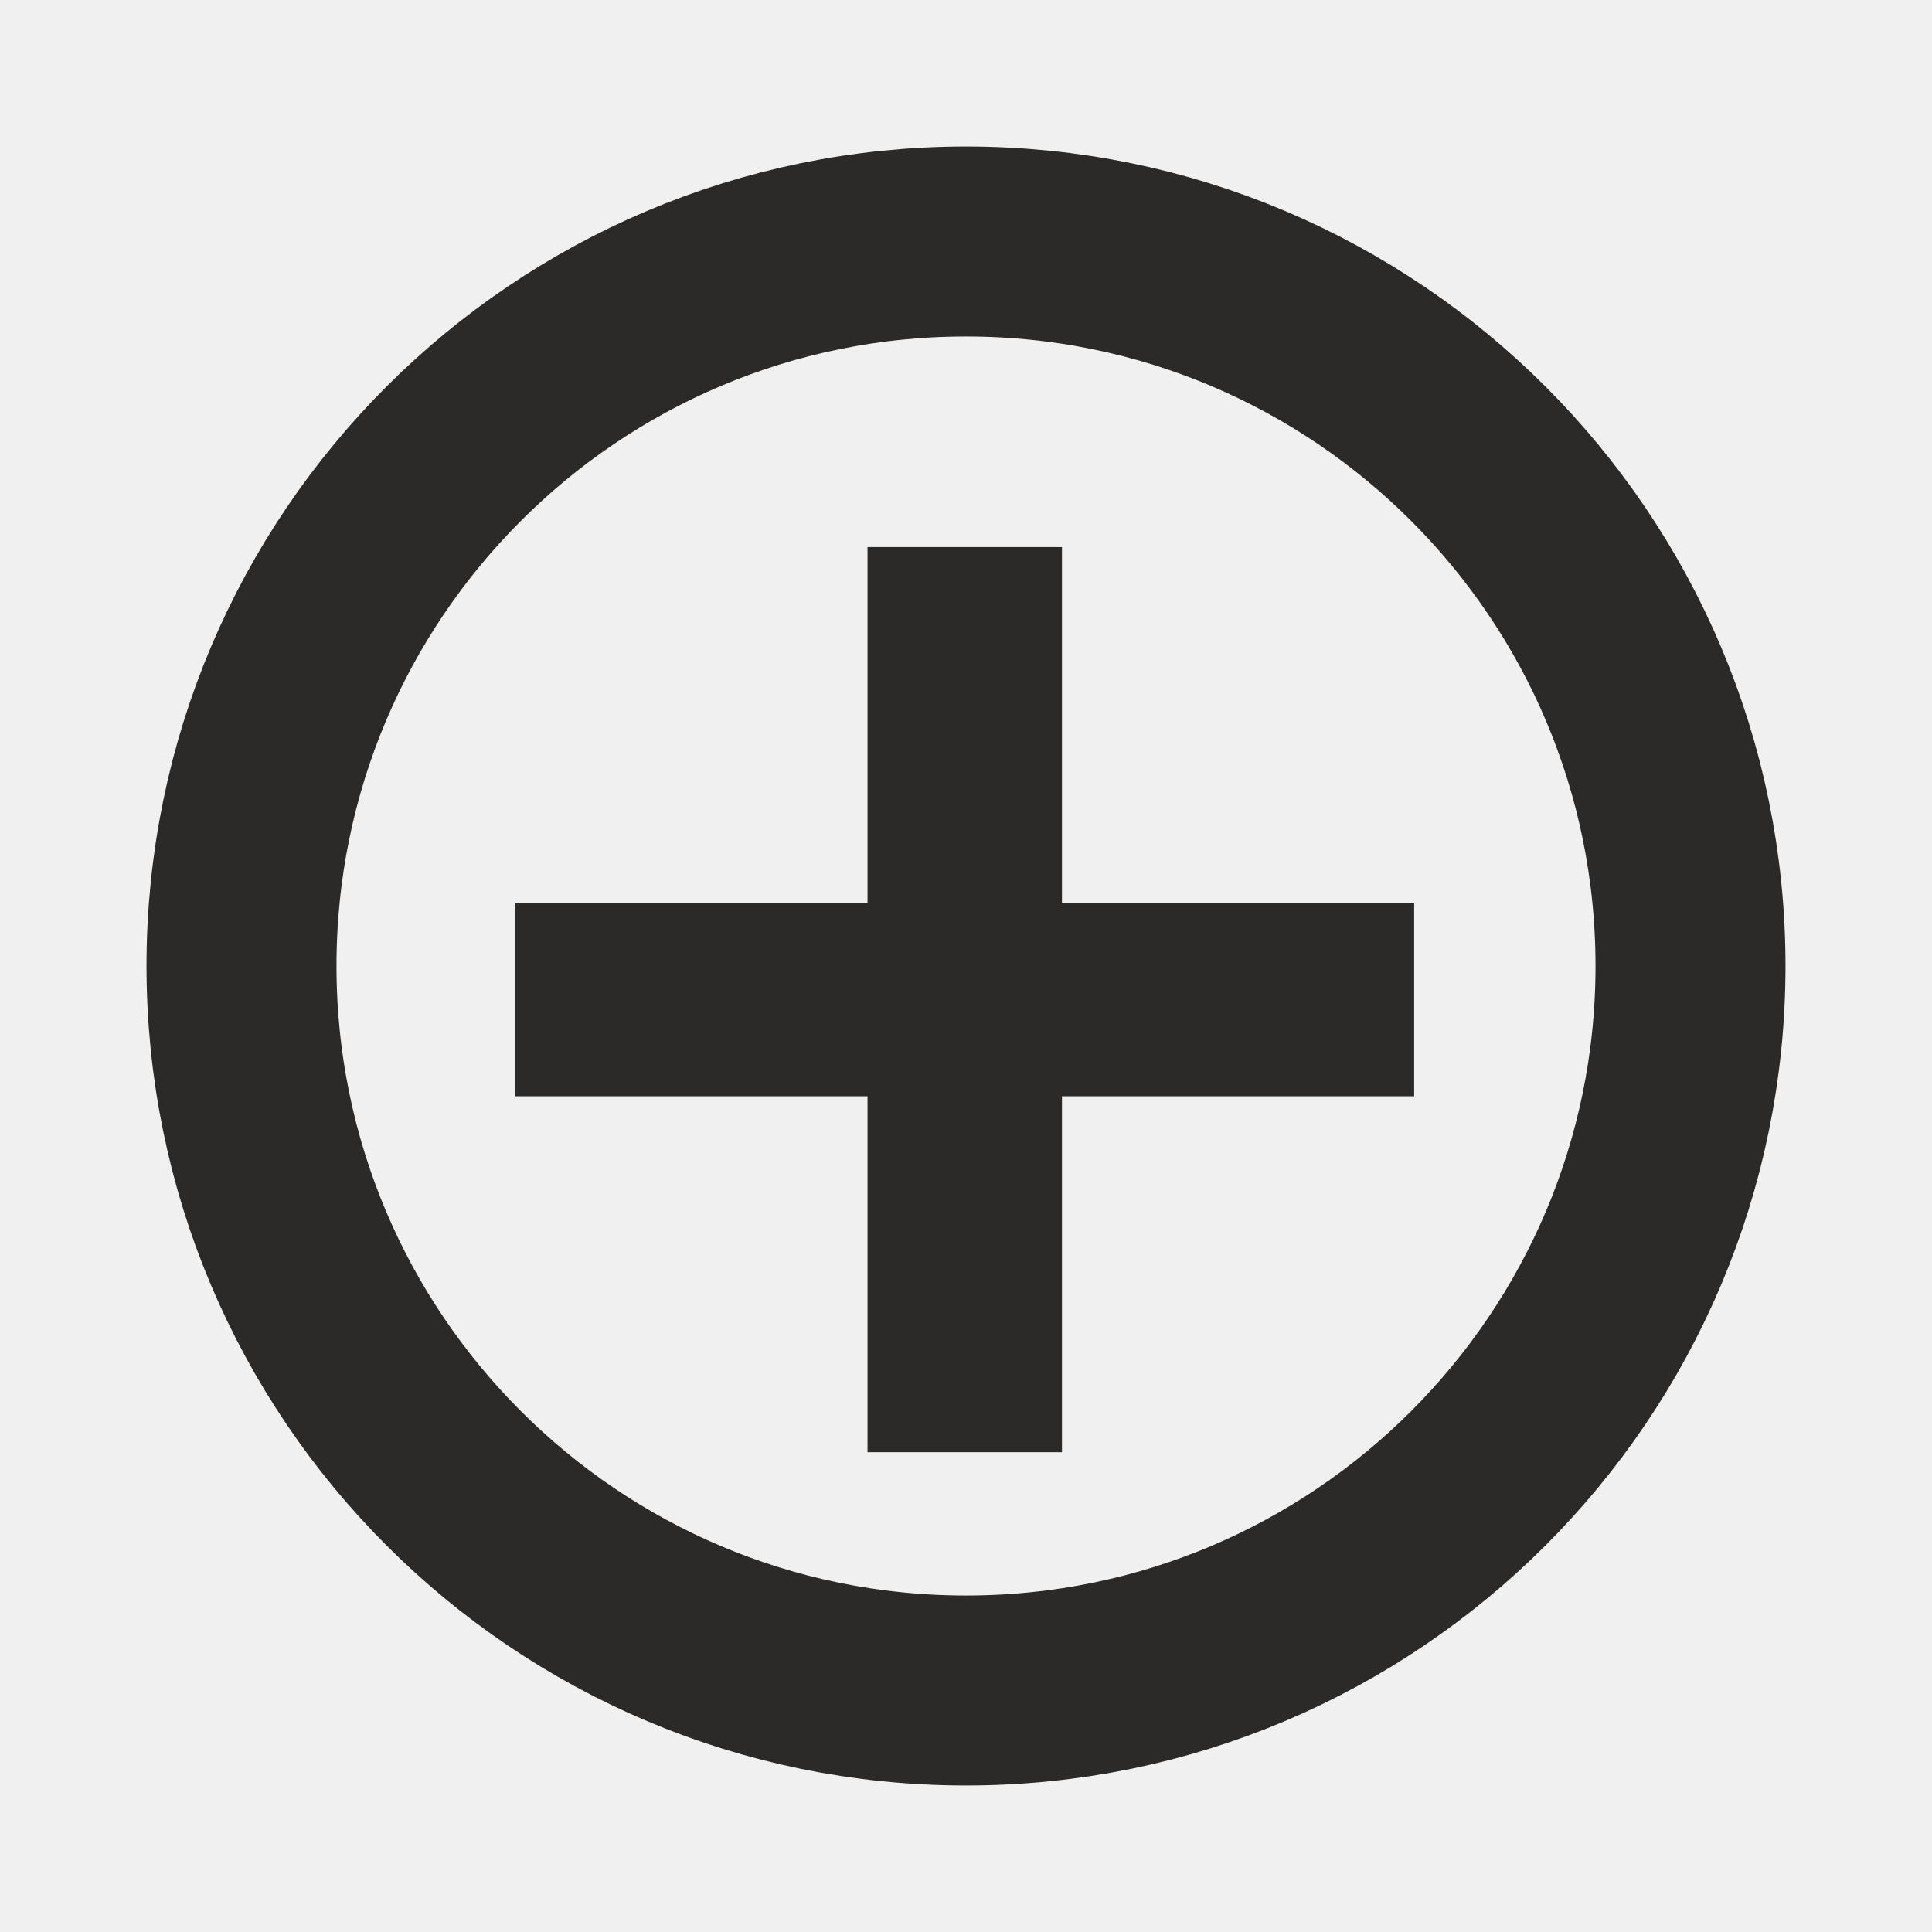
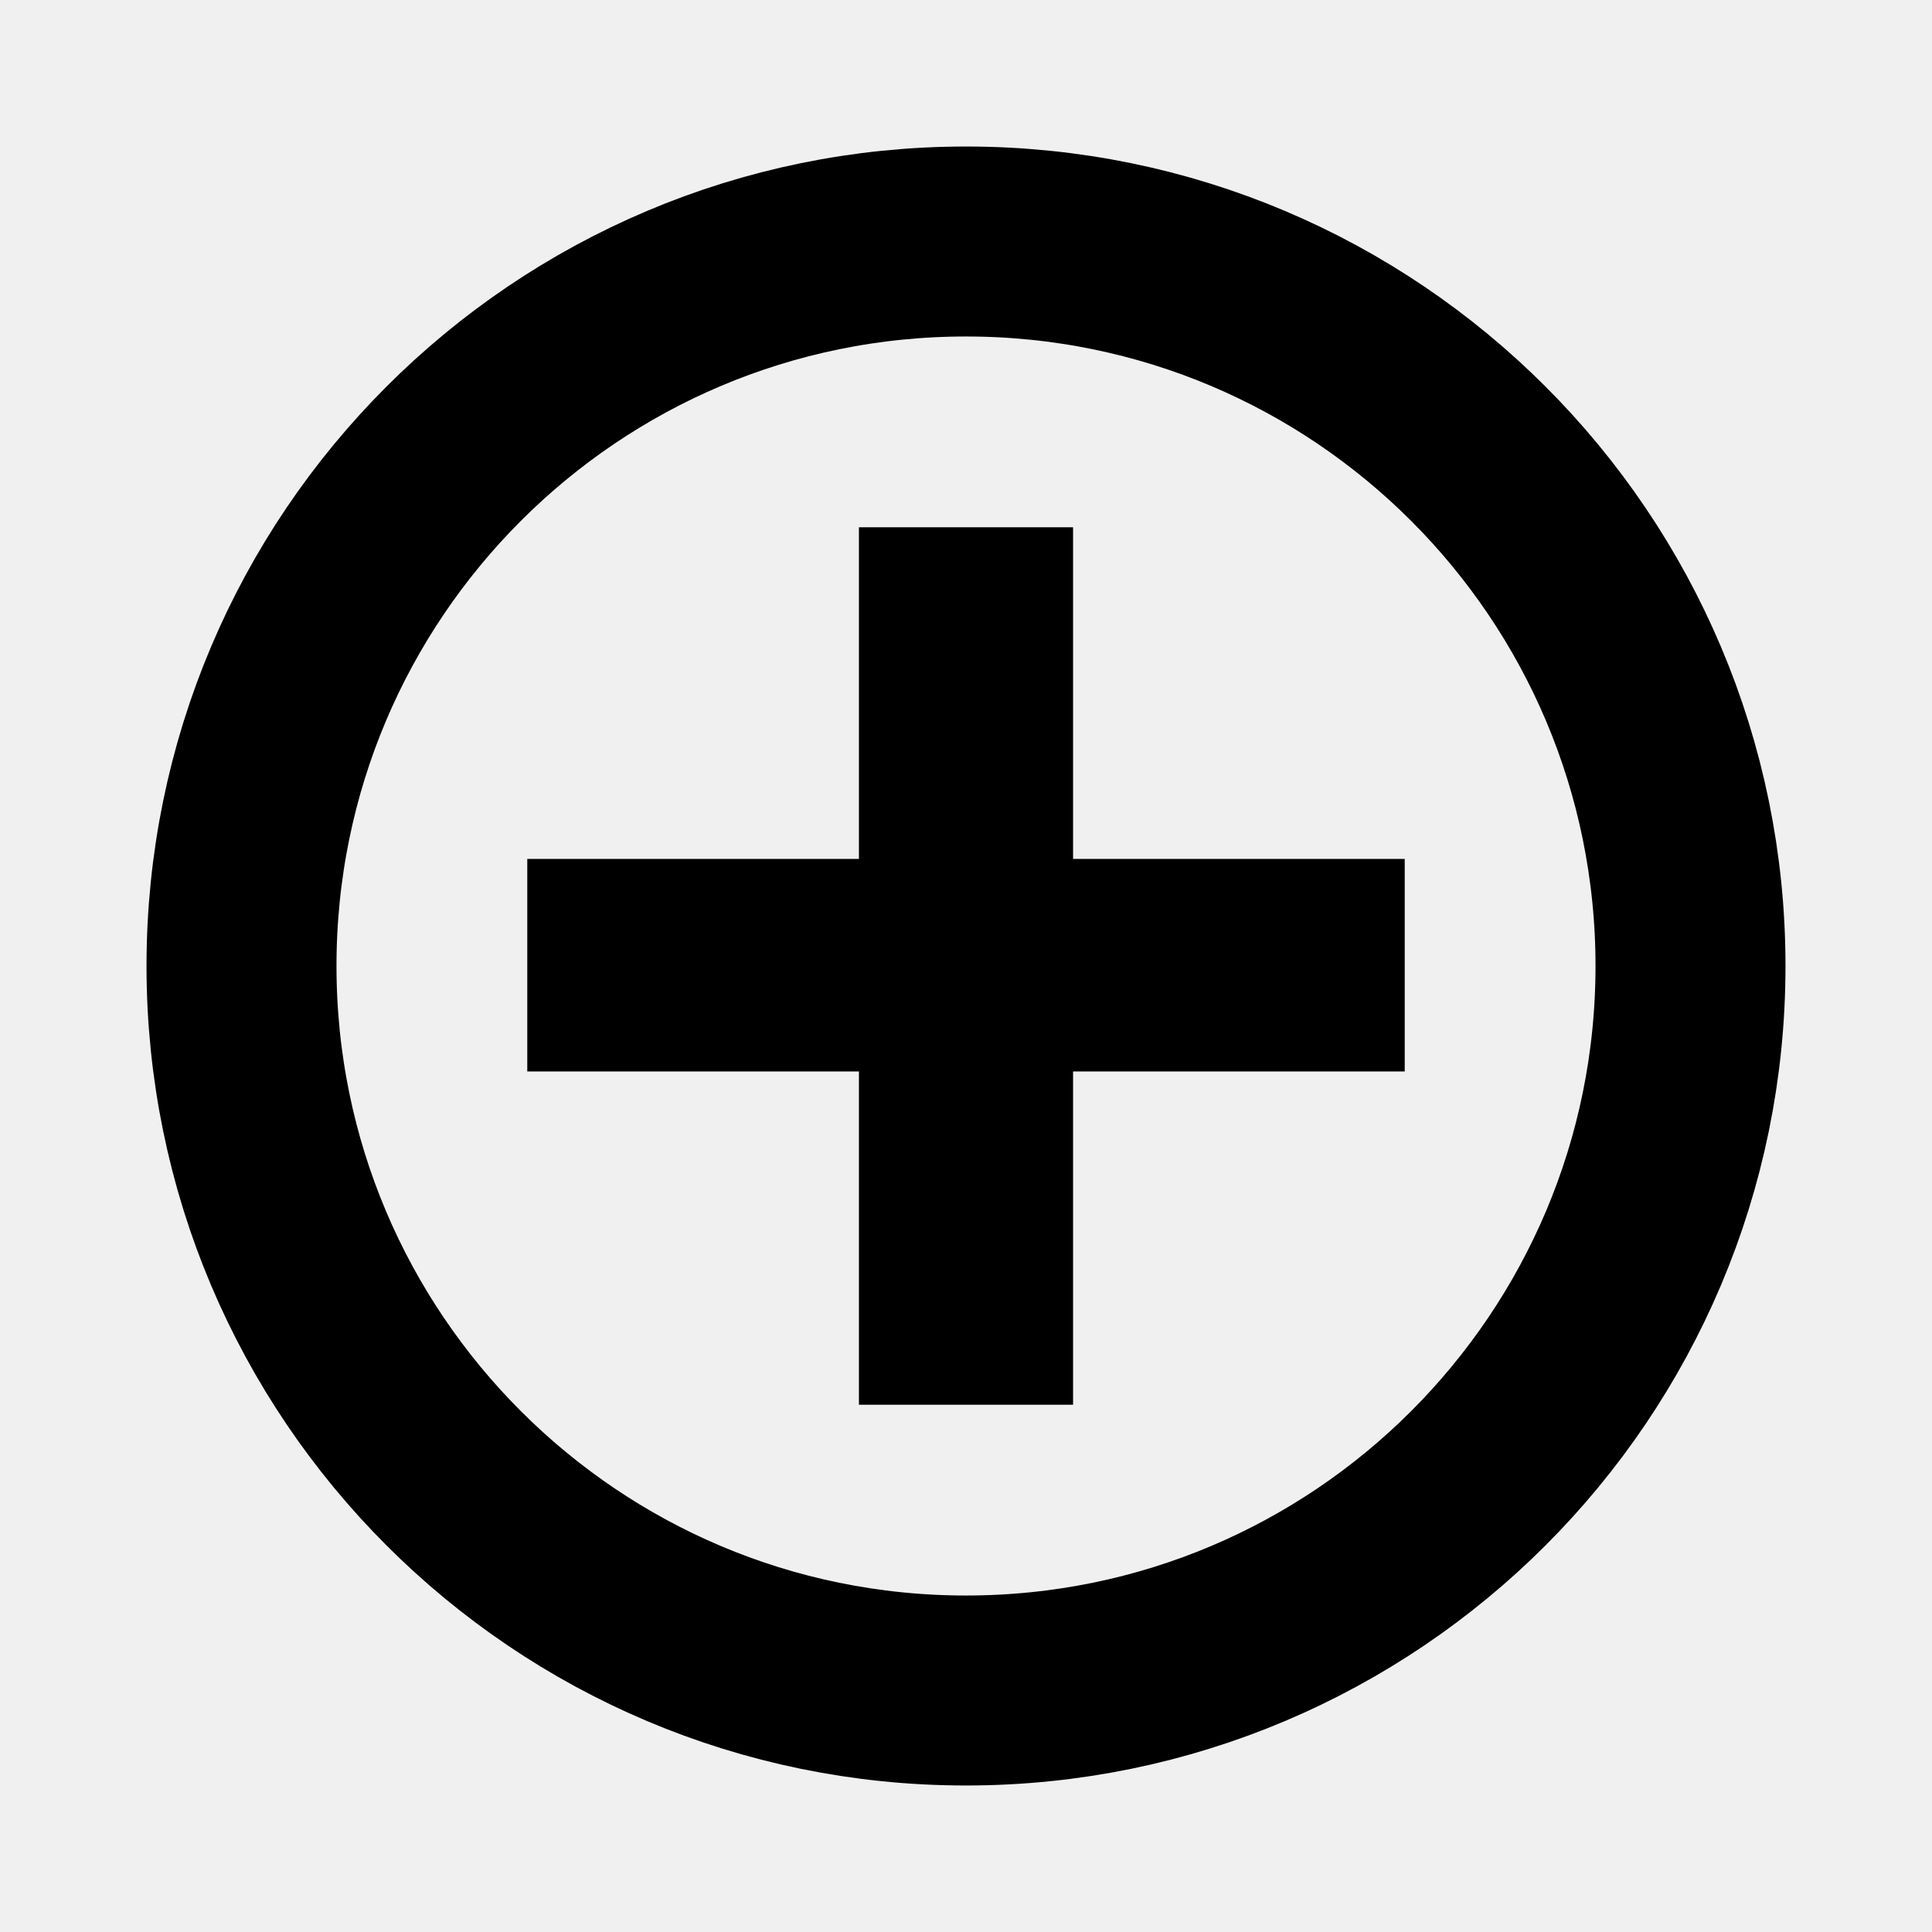
<svg xmlns="http://www.w3.org/2000/svg" xml:space="preserve" width="24px" height="24px" version="1.1" style="shape-rendering:geometricPrecision; text-rendering:geometricPrecision; image-rendering:optimizeQuality; fill-rule:evenodd; clip-rule:evenodd" viewBox="0 0 24 24">
  <defs>
-     <font id="FontID0" horiz-adv-x="667" font-variant="normal" class="str1" style="fill-rule:nonzero" font-style="normal" font-weight="400">
-       <font-face font-family="Arial">
-         <font-face-src>
-           <font-face-name name="Arial" />
-         </font-face-src>
-       </font-face>
-       <missing-glyph>
-         <path d="M0 0z" />
-       </missing-glyph>
-       <glyph unicode="+" horiz-adv-x="584" d="M251.051 115.999l0 196.069 -195.063 0 0 82.026 195.063 0 0 195.007 83.032 0 0 -195.007 195.007 0 0 -82.026 -195.007 0 0 -196.069 -83.032 0z" />
-     </font>
    <style type="text/css">
   
-     @font-face { font-family:"Arial";font-variant:normal;font-style:normal;font-weight:normal;src:url("#FontID0") format(svg)}
-     .str1 {stroke-width:42.58;stroke-miterlimit:22.926}
-     .str0 {stroke:#2B2A29;stroke-width:2.36;stroke-miterlimit:22.926}
-     .str3 {stroke:#FEFEFE;stroke-width:0.9;stroke-miterlimit:22.926}
-     .str2 {stroke:#2B2A29;stroke-width:0.9;stroke-miterlimit:22.926}
-     .fil0 {fill:none}
-     .fil2 {fill:#FEFEFE}
-     .fil1 {fill:#2B2A29}
-     .fnt0 {font-weight:normal;font-size:21.14px;font-family:'Arial'}
+     .str3 {stroke:#FEFEFE;stroke-width:2.36;stroke-miterlimit:22.926}
+     .str6 {stroke:#2B2A29;stroke-width:2.36;stroke-miterlimit:22.926}
+     .str2 {stroke:#2B2A29;stroke-width:2.36;stroke-miterlimit:22.926}
+     .str0 {stroke:black;stroke-width:2.36;stroke-miterlimit:22.926}
+     .str5 {stroke:#FEFEFE;stroke-width:0.9;stroke-miterlimit:22.926}
+     .str4 {stroke:#2B2A29;stroke-width:0.9;stroke-miterlimit:22.926}
+     .str7 {stroke:black;stroke-width:0.9;stroke-miterlimit:22.926}
+     .str1 {stroke:white;stroke-width:0.9;stroke-miterlimit:22.926}
+     .fil3 {fill:none}
+     .fil2 {fill:none;fill-rule:nonzero}
+     .fil5 {fill:#FEFEFE}
+     .fil4 {fill:#2B2A29}
+     .fil0 {fill:black}
+     .fil7 {fill:#FEFEFE;fill-rule:nonzero}
+     .fil6 {fill:#2B2A29;fill-rule:nonzero}
+     .fil8 {fill:black;fill-rule:nonzero}
+     .fil1 {fill:white;fill-rule:nonzero}
   
  </style>
  </defs>
  <g id="Layer_x0020_1">
-     <circle class="fil0 str0" cx="12" cy="12" r="9" />
-     <text x="5.82" y="19.45" class="fil1 str2 fnt0">+</text>
-     <circle class="fil1 str0" cx="-112.01" cy="-131.01" r="9" />
-     <text x="-118.2" y="-123.56" class="fil2 str3 fnt0">+</text>
+     <circle class="fil0 str0" cx="-10" cy="-24" r="9" />
+     <polygon class="fil1" points="-10.88,-19 -10.88,-23.15 -15,-23.15 -15,-24.88 -10.88,-24.88 -10.88,-29 -9.12,-29 -9.12,-24.88 -5,-24.88 -5,-23.15 -9.12,-23.15 -9.12,-19 " />
+     <polygon id="1" class="fil2 str1" points="-10.88,-19 -10.88,-23.15 -15,-23.15 -15,-24.88 -10.88,-24.88 -10.88,-29 -9.12,-29 -9.12,-24.88 -5,-24.88 -5,-23.15 -9.12,-23.15 -9.12,-19 " />
+     <circle class="fil3 str0" cx="12" cy="12" r="9" />
+     <path class="fil3 str2" d="M150.06 9.07l11.8 0c0.06,0 0.1,0.04 0.1,0.1l0 15.68c0,0.04 -0.02,0.07 -0.06,0.09 -0.04,0.01 -0.08,0.01 -0.1,-0.02l-5.03 -4.64c-0.03,-0.03 -0.08,-0.04 -0.12,-0.01l-6.53 4.69c-0.03,0.02 -0.07,0.03 -0.11,0.01 -0.03,-0.02 -0.05,-0.05 -0.05,-0.09 0,-5.24 0,-10.48 0,-15.71 0,-0.06 0.05,-0.1 0.1,-0.1z" />
+     <path class="fil4 str2" d="M129.74 9.32l11.81 0c0.05,0 0.09,0.04 0.09,0.1l0 15.67c0,0.04 -0.02,0.08 -0.05,0.09 -0.04,0.02 -0.08,0.01 -0.11,-0.01l-5.03 -4.64c-0.03,-0.03 -0.08,-0.04 -0.12,-0.01l-6.53 4.69c-0.03,0.02 -0.07,0.02 -0.1,0.01 -0.04,-0.02 -0.06,-0.06 -0.06,-0.09 0,-5.24 0,-10.48 0,-15.71 0,-0.06 0.05,-0.1 0.1,-0.1z" />
+     <polygon class="fil3 str2" points="154.98,28.63 156.63,33.98 161.99,33.97 157.65,37.27 159.31,42.63 154.98,39.31 150.66,42.63 152.32,37.27 147.98,33.97 153.34,33.98 " />
+     <polygon class="fil4 str2" points="134.64,29.54 136.29,34.89 141.64,34.88 137.31,38.18 138.97,43.53 134.64,40.22 130.32,43.53 131.98,38.18 127.64,34.88 133,34.89 " />
+     <circle class="fil3 str2" cx="224.15" cy="-7.73" r="9" />
+     <polygon class="fil4 str2" points="227.15,-7.73 224.15,-6.23 221.15,-4.73 221.15,-7.73 221.15,-10.73 224.15,-9.23 " />
+     <circle class="fil4 str2" cx="200.65" cy="-6.73" r="9" />
+     <polygon class="fil5 str3" points="203.65,-6.73 200.65,-5.23 197.65,-3.73 197.65,-6.73 197.65,-9.73 200.65,-8.23 " />
+     <circle class="fil3 str2" cx="224.65" cy="17.27" r="9" />
+     <path class="fil6" d="M223.19 23.27l0 -7.43 -1.54 0 0 -1.12 1.54 0 0 -0.91c0,-0.57 0.06,-1 0.19,-1.28 0.16,-0.37 0.45,-0.68 0.88,-0.91 0.42,-0.23 1.01,-0.35 1.77,-0.35 0.49,0 1.03,0.05 1.62,0.15l-0.26 1.27c-0.36,-0.05 -0.7,-0.08 -1.03,-0.08 -0.52,0 -0.9,0.09 -1.12,0.28 -0.22,0.18 -0.32,0.53 -0.32,1.04l0 0.79 2 0 0 1.12 -1.98 0 0 7.43 -1.75 0z" />
+     <path id="1" class="fil2 str4" d="M223.19 23.27l0 -7.43 -1.54 0 0 -1.12 1.54 0 0 -0.91c0,-0.57 0.06,-1 0.19,-1.28 0.16,-0.37 0.45,-0.68 0.88,-0.91 0.42,-0.23 1.01,-0.35 1.77,-0.35 0.49,0 1.03,0.05 1.62,0.15l-0.26 1.27c-0.36,-0.05 -0.7,-0.08 -1.03,-0.08 -0.52,0 -0.9,0.09 -1.12,0.28 -0.22,0.18 -0.32,0.53 -0.32,1.04l0 0.79 2 0 0 1.12 -1.98 0 0 7.43 -1.75 0z" />
+     <circle class="fil4 str2" cx="201.97" cy="16.27" r="9" />
+     <path class="fil7" d="M200.51 22.27l0 -7.43 -1.54 0 0 -1.12 1.54 0 0 -0.91c0,-0.57 0.06,-1 0.18,-1.28 0.17,-0.37 0.46,-0.67 0.88,-0.91 0.42,-0.23 1.01,-0.35 1.77,-0.35 0.49,0 1.03,0.05 1.63,0.15l-0.26 1.27c-0.37,-0.05 -0.71,-0.08 -1.03,-0.08 -0.53,0 -0.9,0.09 -1.12,0.28 -0.22,0.19 -0.33,0.53 -0.33,1.05l0 0.78 2 0 0 1.12 -1.98 0 0 7.43 -1.74 0z" />
+     <path id="1" class="fil2 str5" d="M200.51 22.27l0 -7.43 -1.54 0 0 -1.12 1.54 0 0 -0.91c0,-0.57 0.06,-1 0.18,-1.28 0.17,-0.37 0.46,-0.67 0.88,-0.91 0.42,-0.23 1.01,-0.35 1.77,-0.35 0.49,0 1.03,0.05 1.63,0.15l-0.26 1.27c-0.37,-0.05 -0.71,-0.08 -1.03,-0.08 -0.53,0 -0.9,0.09 -1.12,0.28 -0.22,0.19 -0.33,0.53 -0.33,1.05l0 0.78 2 0 0 1.12 -1.98 0 0 7.43 -1.74 0z" />
+     <path class="fil3 str2" d="M216.65 29.27l16 0c0.55,0 1,0.45 1,1l0 16.01c0,0.55 -0.45,1 -1,1l-16 0c-0.55,0 -1,-0.45 -1,-1l0 -16.01c0,-0.55 0.45,-1 1,-1z" />
+     <path class="fil6" d="M223.2 44.28l0 -7.44 -1.55 0 0 -1.12 1.55 0 0 -0.91c0,-0.57 0.06,-1 0.18,-1.27 0.17,-0.38 0.46,-0.68 0.88,-0.92 0.42,-0.23 1.01,-0.35 1.77,-0.35 0.49,0 1.03,0.05 1.62,0.15l-0.26 1.27c-0.36,-0.05 -0.7,-0.08 -1.02,-0.08 -0.53,0 -0.9,0.09 -1.12,0.28 -0.22,0.19 -0.33,0.54 -0.33,1.05l0 0.78 2 0 0 1.12 -1.98 0 0 7.44 -1.74 0z" />
+     <path id="1" class="fil2 str4" d="M223.2 44.28l0 -7.44 -1.55 0 0 -1.12 1.55 0 0 -0.91c0,-0.57 0.06,-1 0.18,-1.27 0.17,-0.38 0.46,-0.68 0.88,-0.92 0.42,-0.23 1.01,-0.35 1.77,-0.35 0.49,0 1.03,0.05 1.62,0.15l-0.26 1.27c-0.36,-0.05 -0.7,-0.08 -1.02,-0.08 -0.53,0 -0.9,0.09 -1.12,0.28 -0.22,0.19 -0.33,0.54 -0.33,1.05l0 0.78 2 0 0 1.12 -1.98 0 0 7.44 -1.74 0z" />
+     <path class="fil4 str6" d="M193.7 30l16 0c0.55,0 1,0.45 1,1l0 16c0,0.55 -0.45,1 -1,1l-16 0c-0.55,0 -1,-0.45 -1,-1l0 -16c0,-0.55 0.45,-1 1,-1z" />
+     <path class="fil7" d="M200.24 45l0 -7.43 -1.54 0 0 -1.12 1.54 0 0 -0.91c0,-0.57 0.06,-1 0.18,-1.28 0.17,-0.37 0.46,-0.68 0.88,-0.91 0.42,-0.23 1.01,-0.35 1.77,-0.35 0.49,0 1.04,0.05 1.63,0.15l-0.26 1.27c-0.36,-0.05 -0.7,-0.08 -1.03,-0.08 -0.53,0 -0.9,0.09 -1.12,0.28 -0.22,0.18 -0.33,0.53 -0.33,1.04l0 0.79 2 0 0 1.12 -1.98 0 0 7.43 -1.74 0z" />
+     <path id="1" class="fil2 str5" d="M200.24 45l0 -7.43 -1.54 0 0 -1.12 1.54 0 0 -0.91c0,-0.57 0.06,-1 0.18,-1.28 0.17,-0.37 0.46,-0.68 0.88,-0.91 0.42,-0.23 1.01,-0.35 1.77,-0.35 0.49,0 1.04,0.05 1.63,0.15l-0.26 1.27c-0.36,-0.05 -0.7,-0.08 -1.03,-0.08 -0.53,0 -0.9,0.09 -1.12,0.28 -0.22,0.18 -0.33,0.53 -0.33,1.04l0 0.79 2 0 0 1.12 -1.98 0 0 7.43 -1.74 0z" />
+     <polygon class="fil8" points="11.12,17 11.12,12.86 7,12.86 7,11.12 11.12,11.12 11.12,7 12.88,7 12.88,11.12 17,11.12 17,12.86 12.88,12.86 12.88,17 " />
+     <polygon id="1" class="fil2 str7" points="11.12,17 11.12,12.86 7,12.86 7,11.12 11.12,11.12 11.12,7 12.88,7 12.88,11.12 17,11.12 17,12.86 12.88,12.86 12.88,17 " />
  </g>
</svg>
